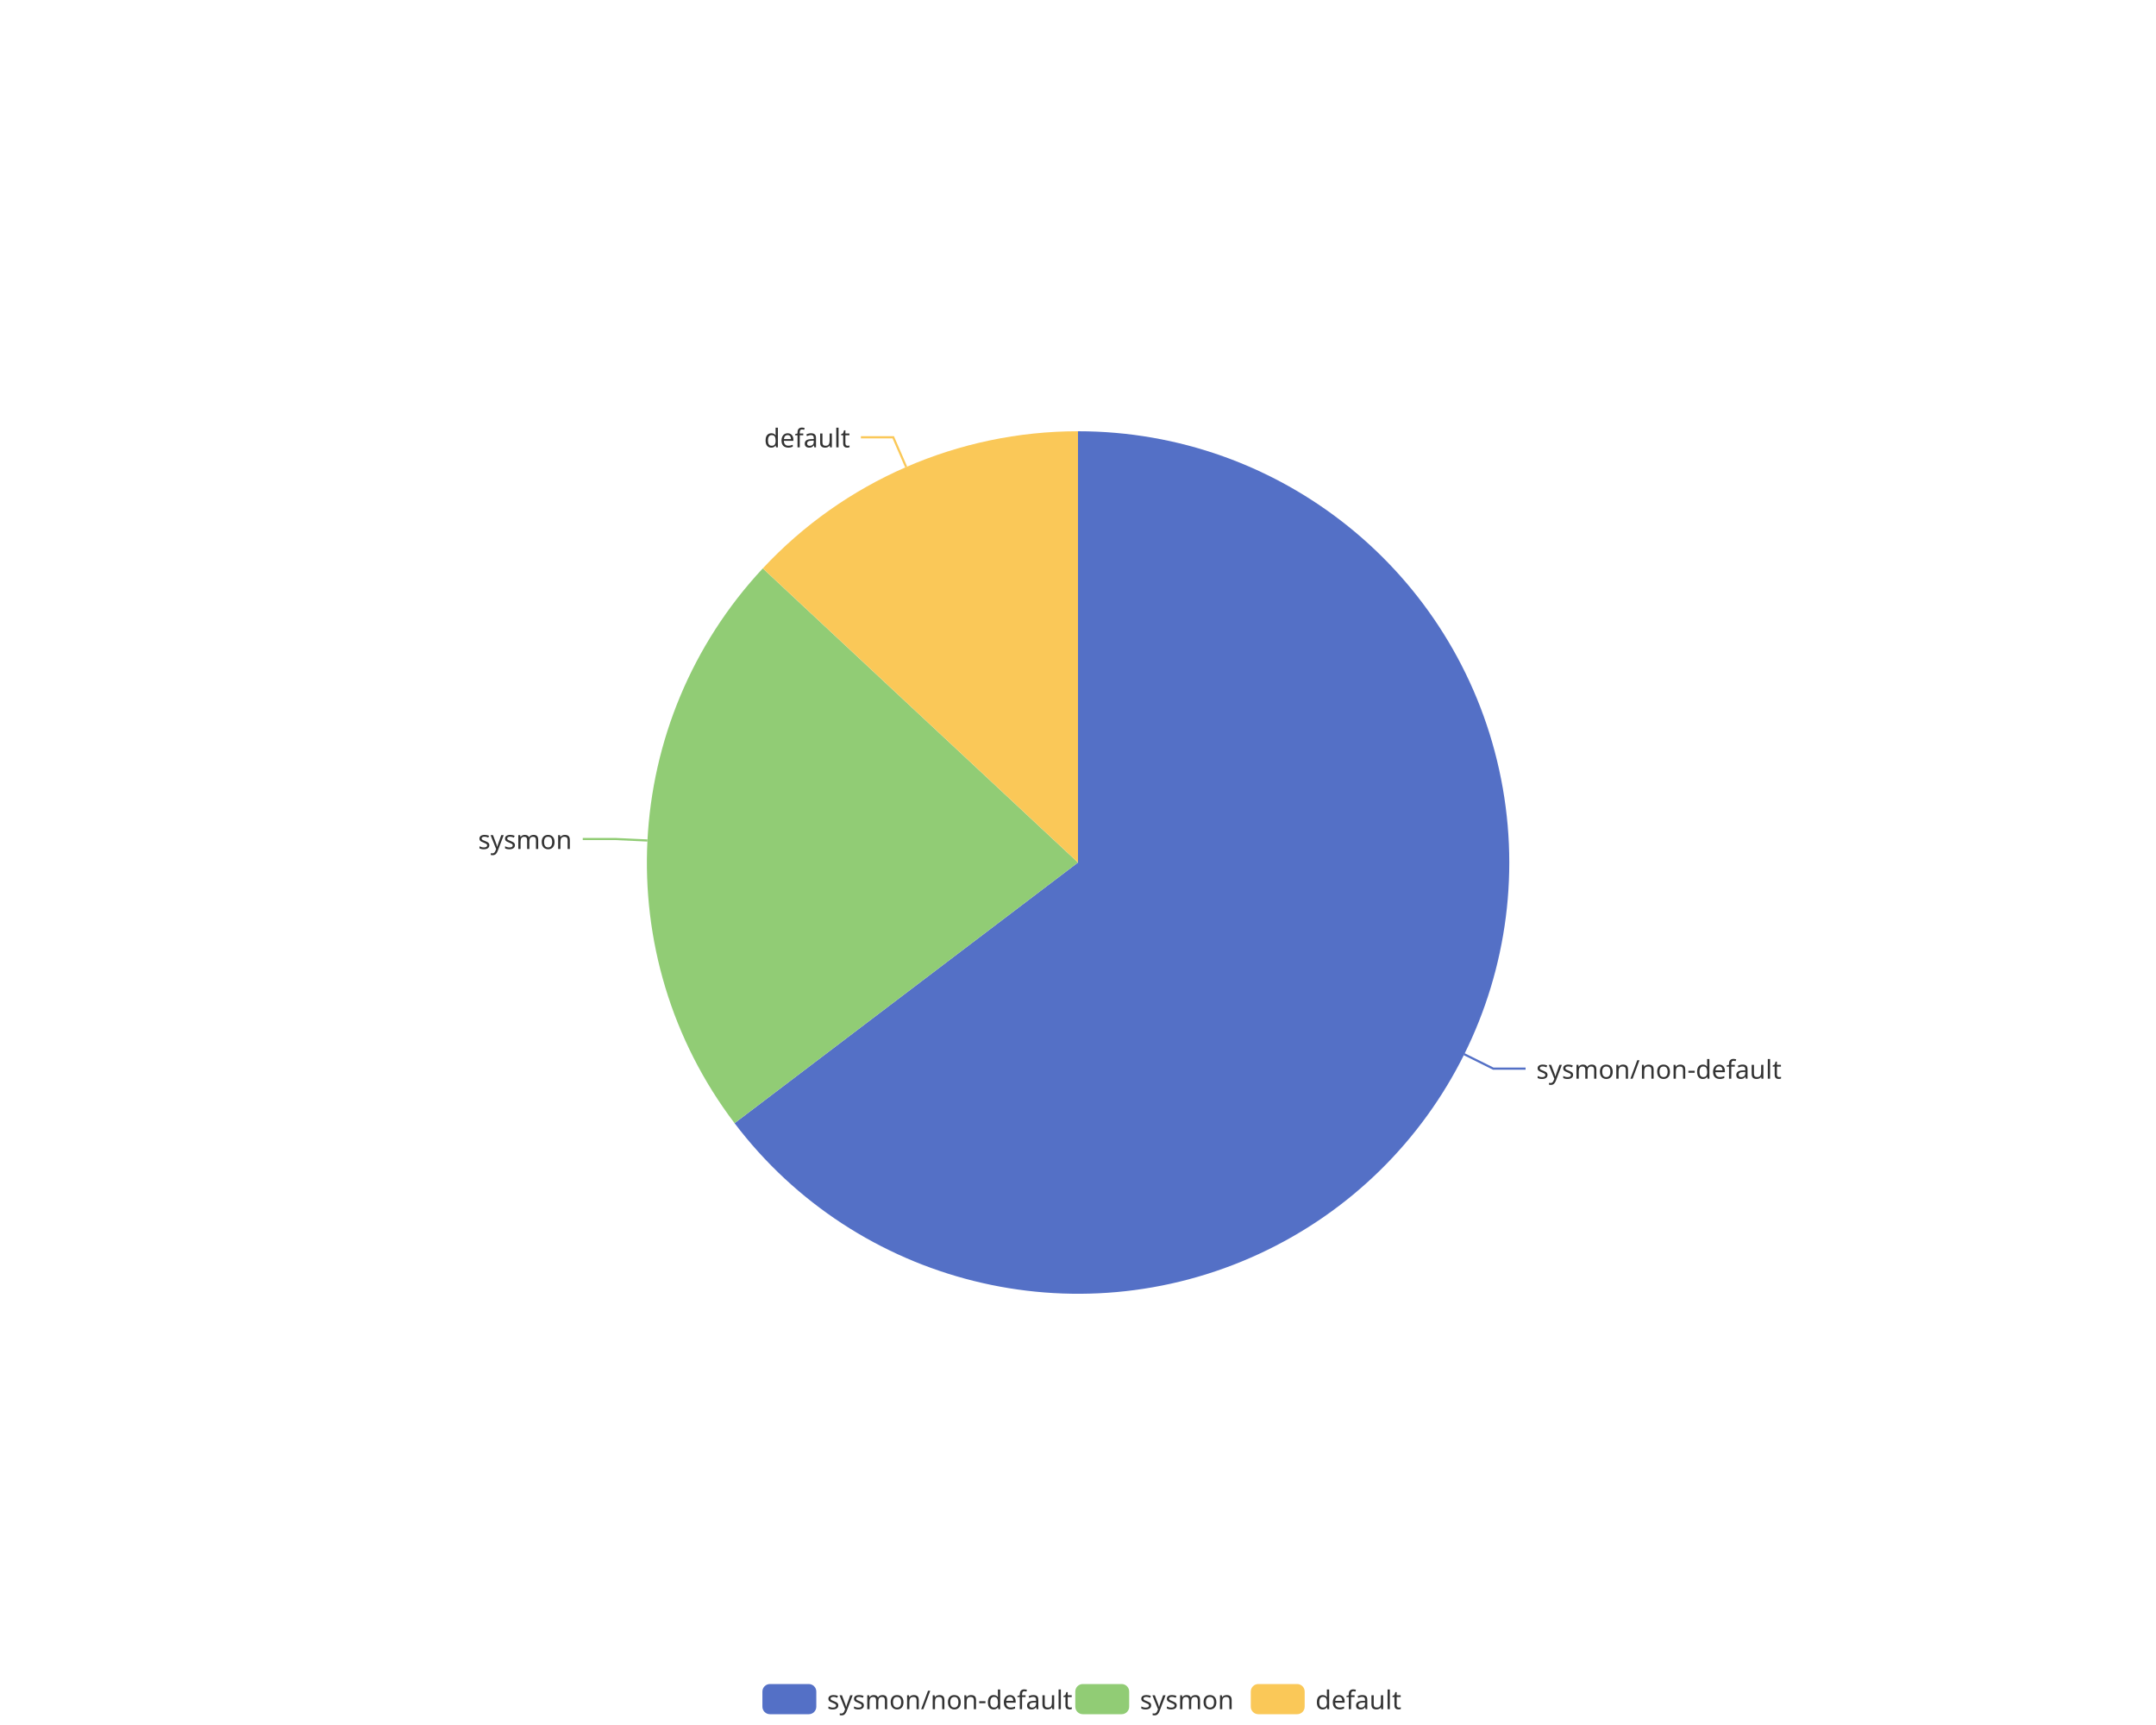
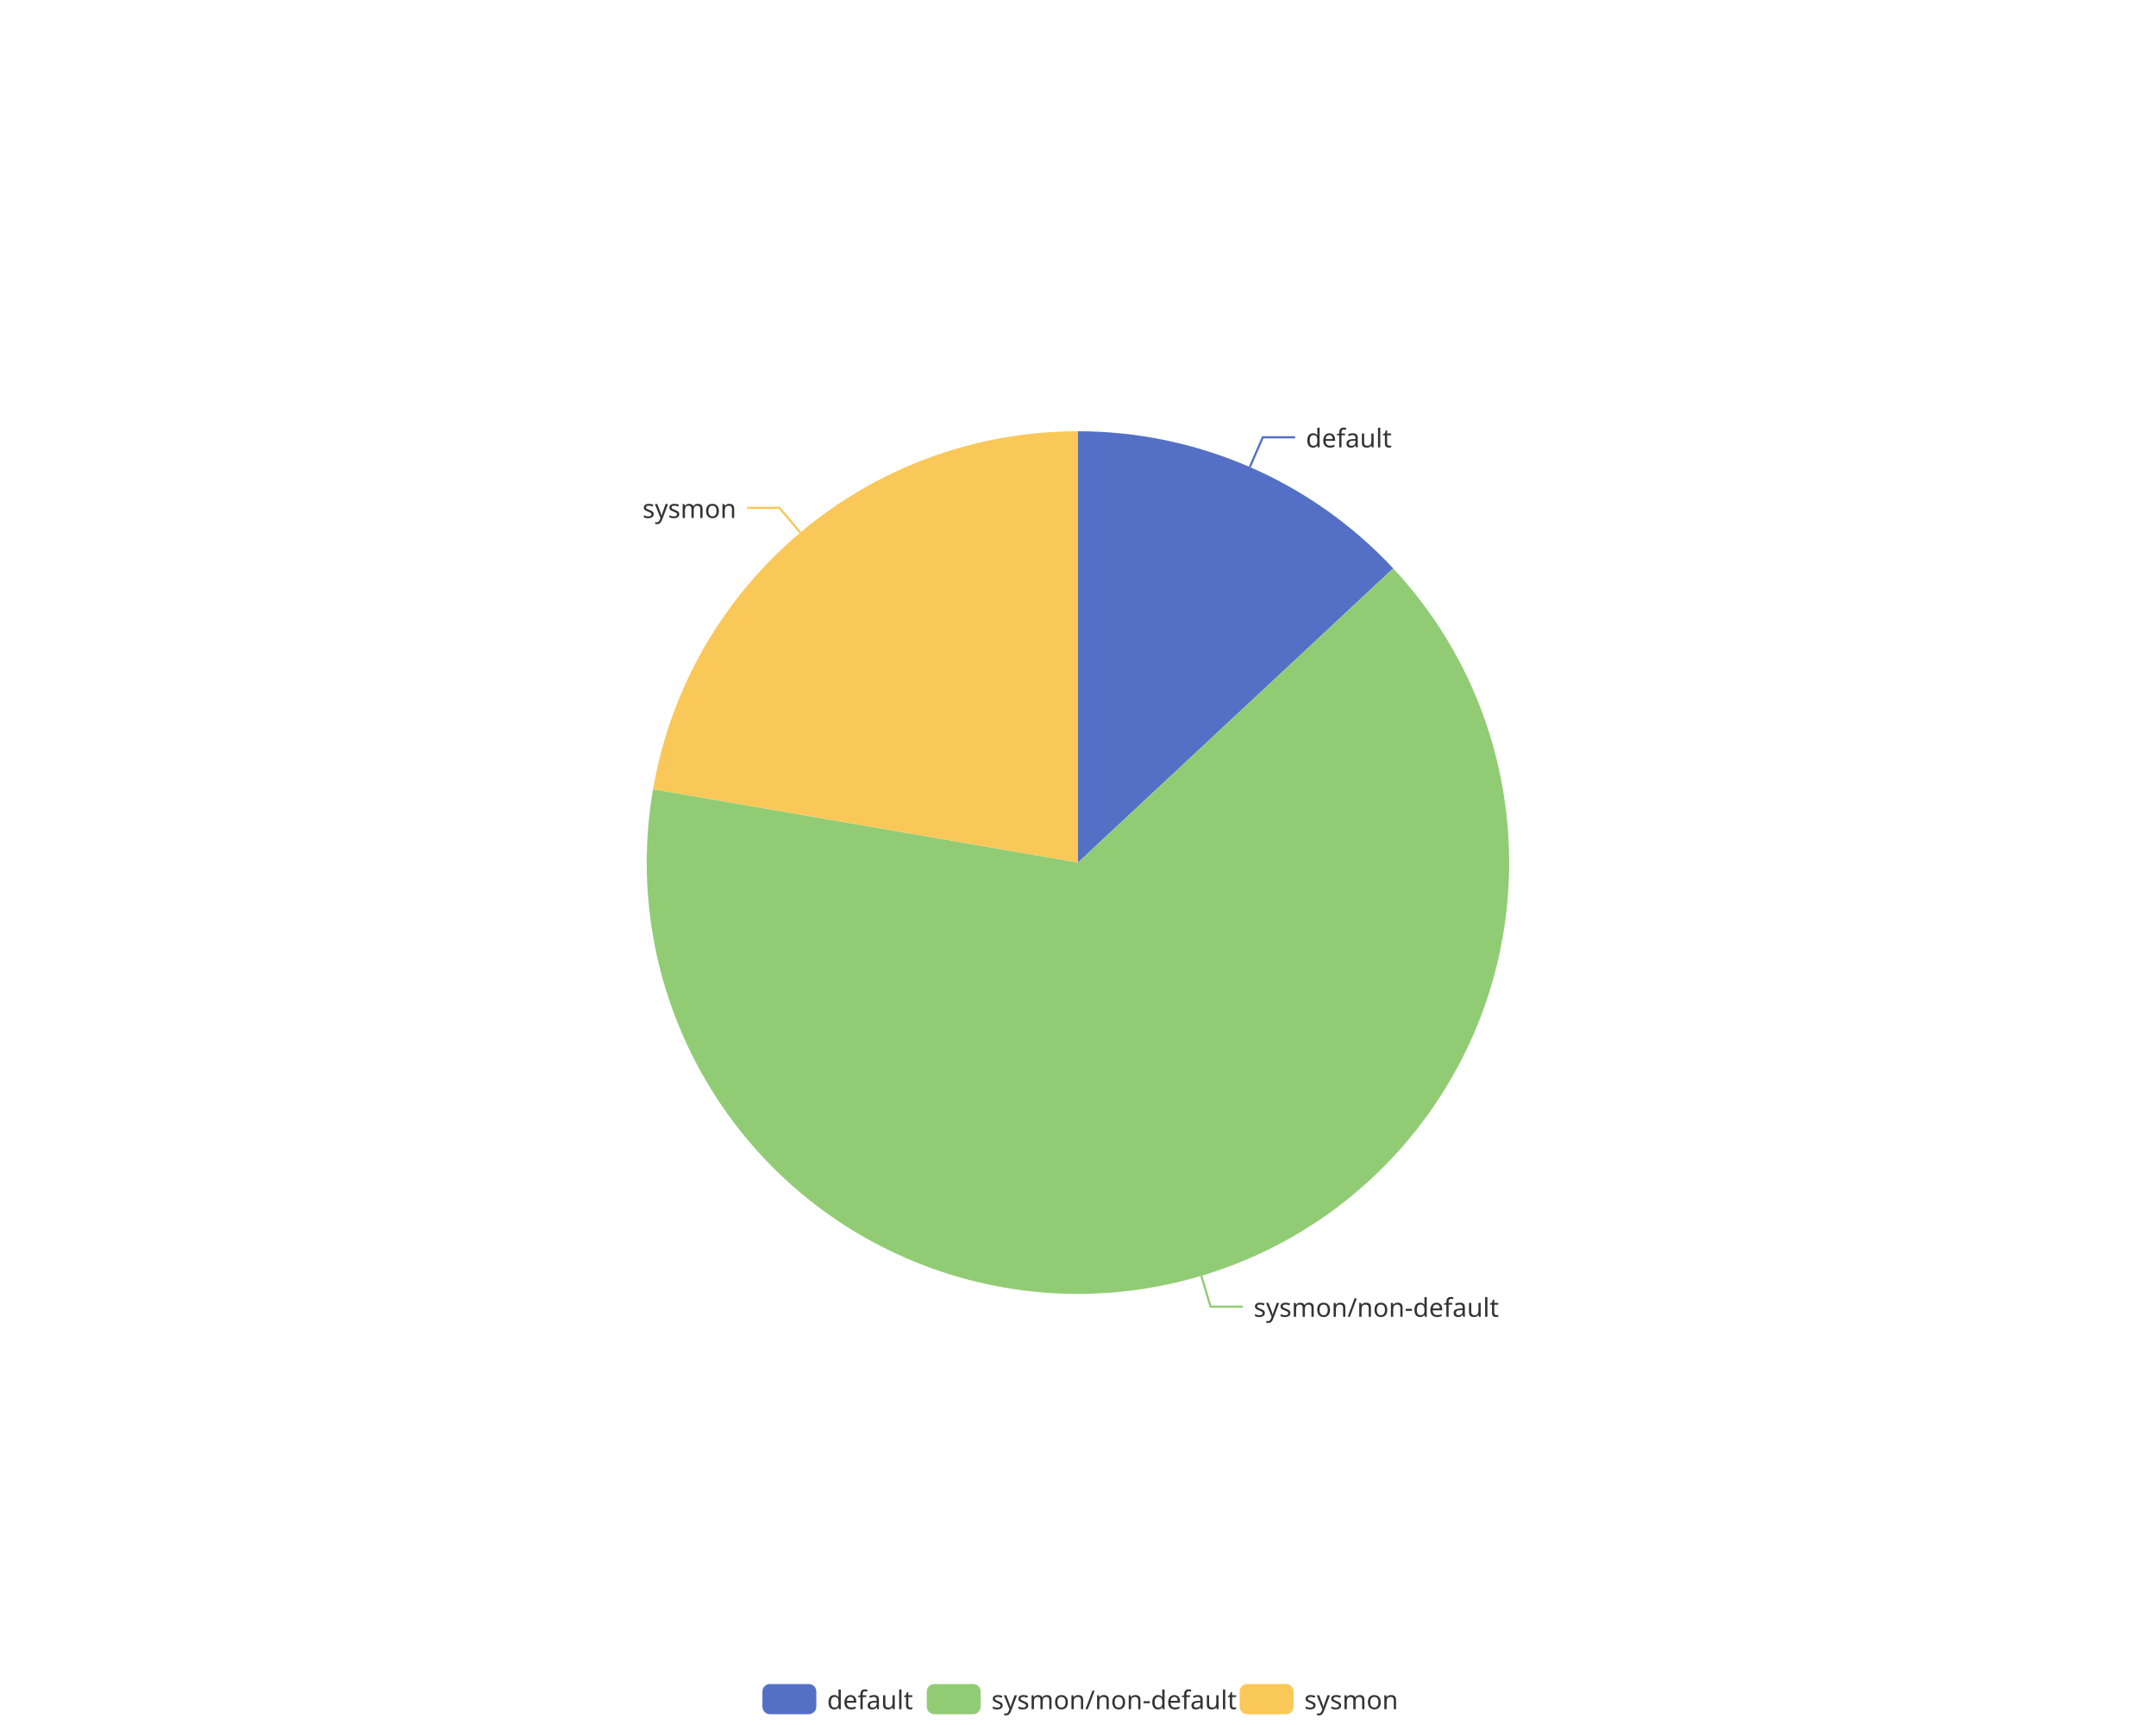
<svg xmlns="http://www.w3.org/2000/svg" width="1000" height="800" version="1.1" baseProfile="full" viewBox="0 0 1000 800">
  <rect width="1000" height="800" x="0" y="0" id="0" fill="none" />
-   <polyline points="679.1 488.9 692.6 495.6 707.6 495.6" fill="none" stroke="#5470c6" />
-   <polyline points="300.3 389.8 285.3 389.1 270.3 389.1" fill="none" stroke="#91cc75" />
-   <polyline points="420.3 216.6 414.3 202.8 399.3 202.8" fill="none" stroke="#fac858" />
-   <path d="M500 200A200 200 0 1 1 340.7 520.9L500 400Z" fill="#5470c6" />
-   <path d="M340.7 520.9A200 200 0 0 1 353.8 263.6L500 400Z" fill="#91cc75" />
-   <path d="M353.8 263.6A200 200 0 0 1 500 200L500 400Z" fill="#fac858" />
-   <text dominant-baseline="central" text-anchor="start" style="font-size:12px;font-family:sans-serif;" transform="translate(712.5716 495.6095)" fill="#333" stroke="rgb(255,255,255)" stroke-width="2" paint-order="stroke" stroke-miterlimit="2">sysmon/non-default</text>
-   <text dominant-baseline="central" text-anchor="end" style="font-size:12px;font-family:sans-serif;" transform="translate(265.2774 389.0812)" fill="#333" stroke="rgb(255,255,255)" stroke-width="2" paint-order="stroke" stroke-miterlimit="2">sysmon</text>
-   <text dominant-baseline="central" text-anchor="end" style="font-size:12px;font-family:sans-serif;" transform="translate(394.2937 202.8213)" fill="#333" stroke="rgb(255,255,255)" stroke-width="2" paint-order="stroke" stroke-miterlimit="2">default</text>
+   <polyline points="579.7 216.6 585.7 202.8 600.7 202.8" fill="none" stroke="#5470c6" />
+   <polyline points="557.2 591.7 561.5 606 576.5 606" fill="none" stroke="#91cc75" />
+   <polyline points="371.2 247 361.5 235.5 346.5 235.5" fill="none" stroke="#fac858" />
+   <path d="M500 200A200 200 0 0 1 646.2 263.6L500 400Z" fill="#5470c6" />
+   <path d="M646.2 263.6A200 200 0 1 1 302.9 366L500 400Z" fill="#91cc75" />
+   <path d="M302.9 366A200 200 0 0 1 500 200L500 400Z" fill="#fac858" />
+   <text dominant-baseline="central" text-anchor="start" style="font-size:12px;font-family:sans-serif;" transform="translate(605.7063 202.8213)" fill="#333" stroke="rgb(255,255,255)" stroke-width="2" paint-order="stroke" stroke-miterlimit="2">default</text>
+   <text dominant-baseline="central" text-anchor="start" style="font-size:12px;font-family:sans-serif;" transform="translate(581.4608 606.0281)" fill="#333" stroke="rgb(255,255,255)" stroke-width="2" paint-order="stroke" stroke-miterlimit="2">sysmon/non-default</text>
+   <text dominant-baseline="central" text-anchor="end" style="font-size:12px;font-family:sans-serif;" transform="translate(341.5038 235.55)" fill="#333" stroke="rgb(255,255,255)" stroke-width="2" paint-order="stroke" stroke-miterlimit="2">sysmon</text>
  <path d="M-5 -5l302.8 0l0 24l-302.8 0Z" transform="translate(353.62 781)" fill="rgb(0,0,0)" fill-opacity="0" stroke="#ccc" stroke-width="0" />
  <path d="M3.5 0L21.5 0A3.5 3.5 0 0 1 25 3.5L25 10.5A3.5 3.5 0 0 1 21.5 14L3.5 14A3.5 3.5 0 0 1 0 10.5L0 3.5A3.5 3.5 0 0 1 3.5 0" transform="translate(353.62 781)" fill="#5470c6" />
-   <text dominant-baseline="central" text-anchor="start" style="font-size:12px;font-family:sans-serif;" x="30" y="7" transform="translate(353.62 781)" fill="#333">sysmon/non-default</text>
-   <path d="M3.5 0L21.5 0A3.5 3.5 0 0 1 25 3.5L25 10.5A3.5 3.5 0 0 1 21.5 14L3.5 14A3.5 3.5 0 0 1 0 10.5L0 3.5A3.5 3.5 0 0 1 3.5 0" transform="translate(498.74 781)" fill="#91cc75" />
-   <text dominant-baseline="central" text-anchor="start" style="font-size:12px;font-family:sans-serif;" x="30" y="7" transform="translate(498.74 781)" fill="#333">sysmon</text>
-   <path d="M3.5 0L21.5 0A3.5 3.5 0 0 1 25 3.5L25 10.5A3.5 3.5 0 0 1 21.5 14L3.5 14A3.5 3.5 0 0 1 0 10.5L0 3.5A3.5 3.5 0 0 1 3.5 0" transform="translate(580.14 781)" fill="#fac858" />
-   <text dominant-baseline="central" text-anchor="start" style="font-size:12px;font-family:sans-serif;" x="30" y="7" transform="translate(580.14 781)" fill="#333">default</text>
+   <text dominant-baseline="central" text-anchor="start" style="font-size:12px;font-family:sans-serif;" x="30" y="7" transform="translate(353.62 781)" fill="#333">default</text>
+   <path d="M3.5 0L21.5 0A3.5 3.5 0 0 1 25 3.5L25 10.5A3.5 3.5 0 0 1 21.5 14L3.5 14A3.5 3.5 0 0 1 0 10.5L0 3.5A3.5 3.5 0 0 1 3.5 0" transform="translate(429.86 781)" fill="#91cc75" />
+   <text dominant-baseline="central" text-anchor="start" style="font-size:12px;font-family:sans-serif;" x="30" y="7" transform="translate(429.86 781)" fill="#333">sysmon/non-default</text>
+   <path d="M3.5 0L21.5 0A3.5 3.5 0 0 1 25 3.5L25 10.5A3.5 3.5 0 0 1 21.5 14L3.5 14A3.5 3.5 0 0 1 0 10.5L0 3.5A3.5 3.5 0 0 1 3.5 0" transform="translate(574.98 781)" fill="#fac858" />
+   <text dominant-baseline="central" text-anchor="start" style="font-size:12px;font-family:sans-serif;" x="30" y="7" transform="translate(574.98 781)" fill="#333">sysmon</text>
</svg>
